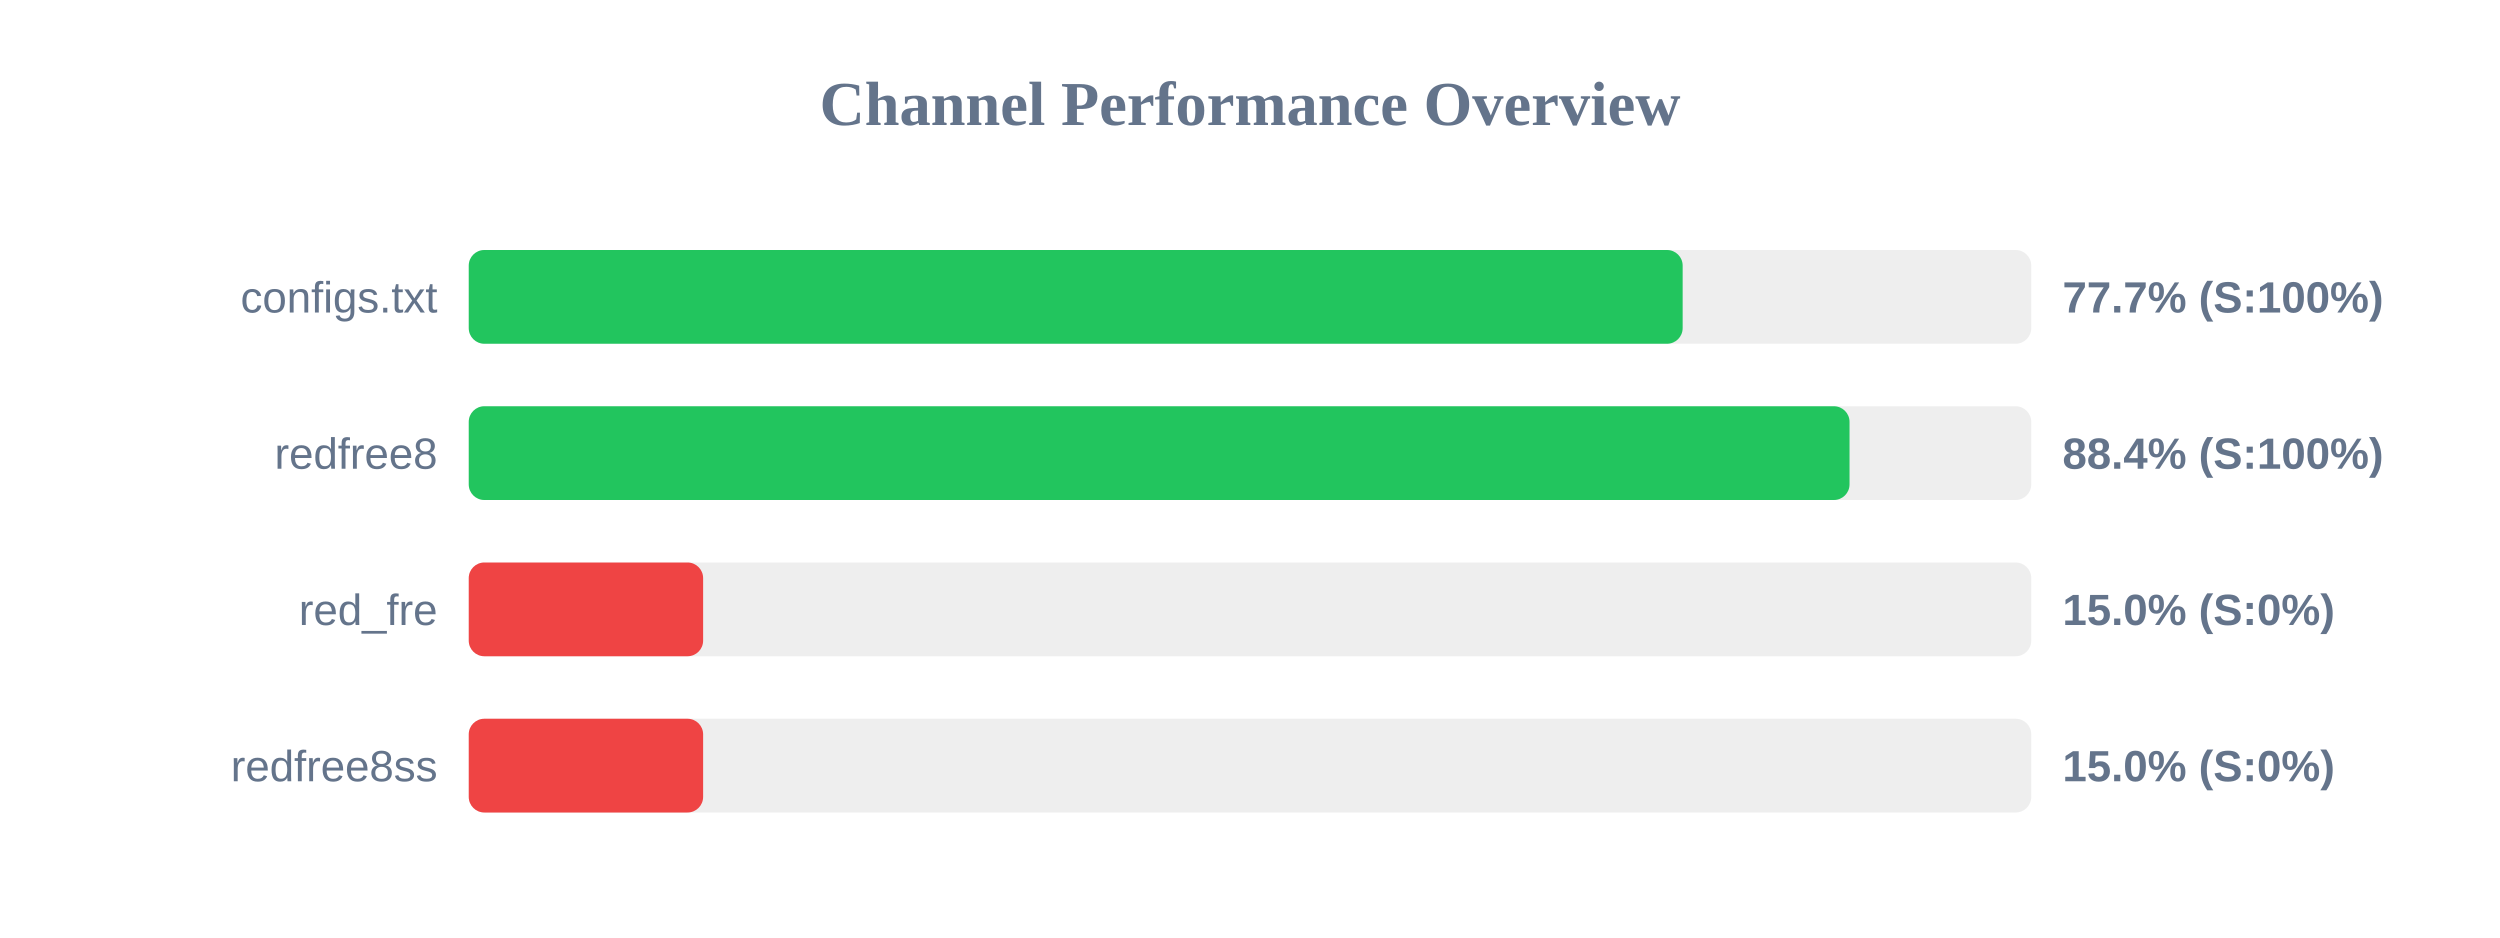
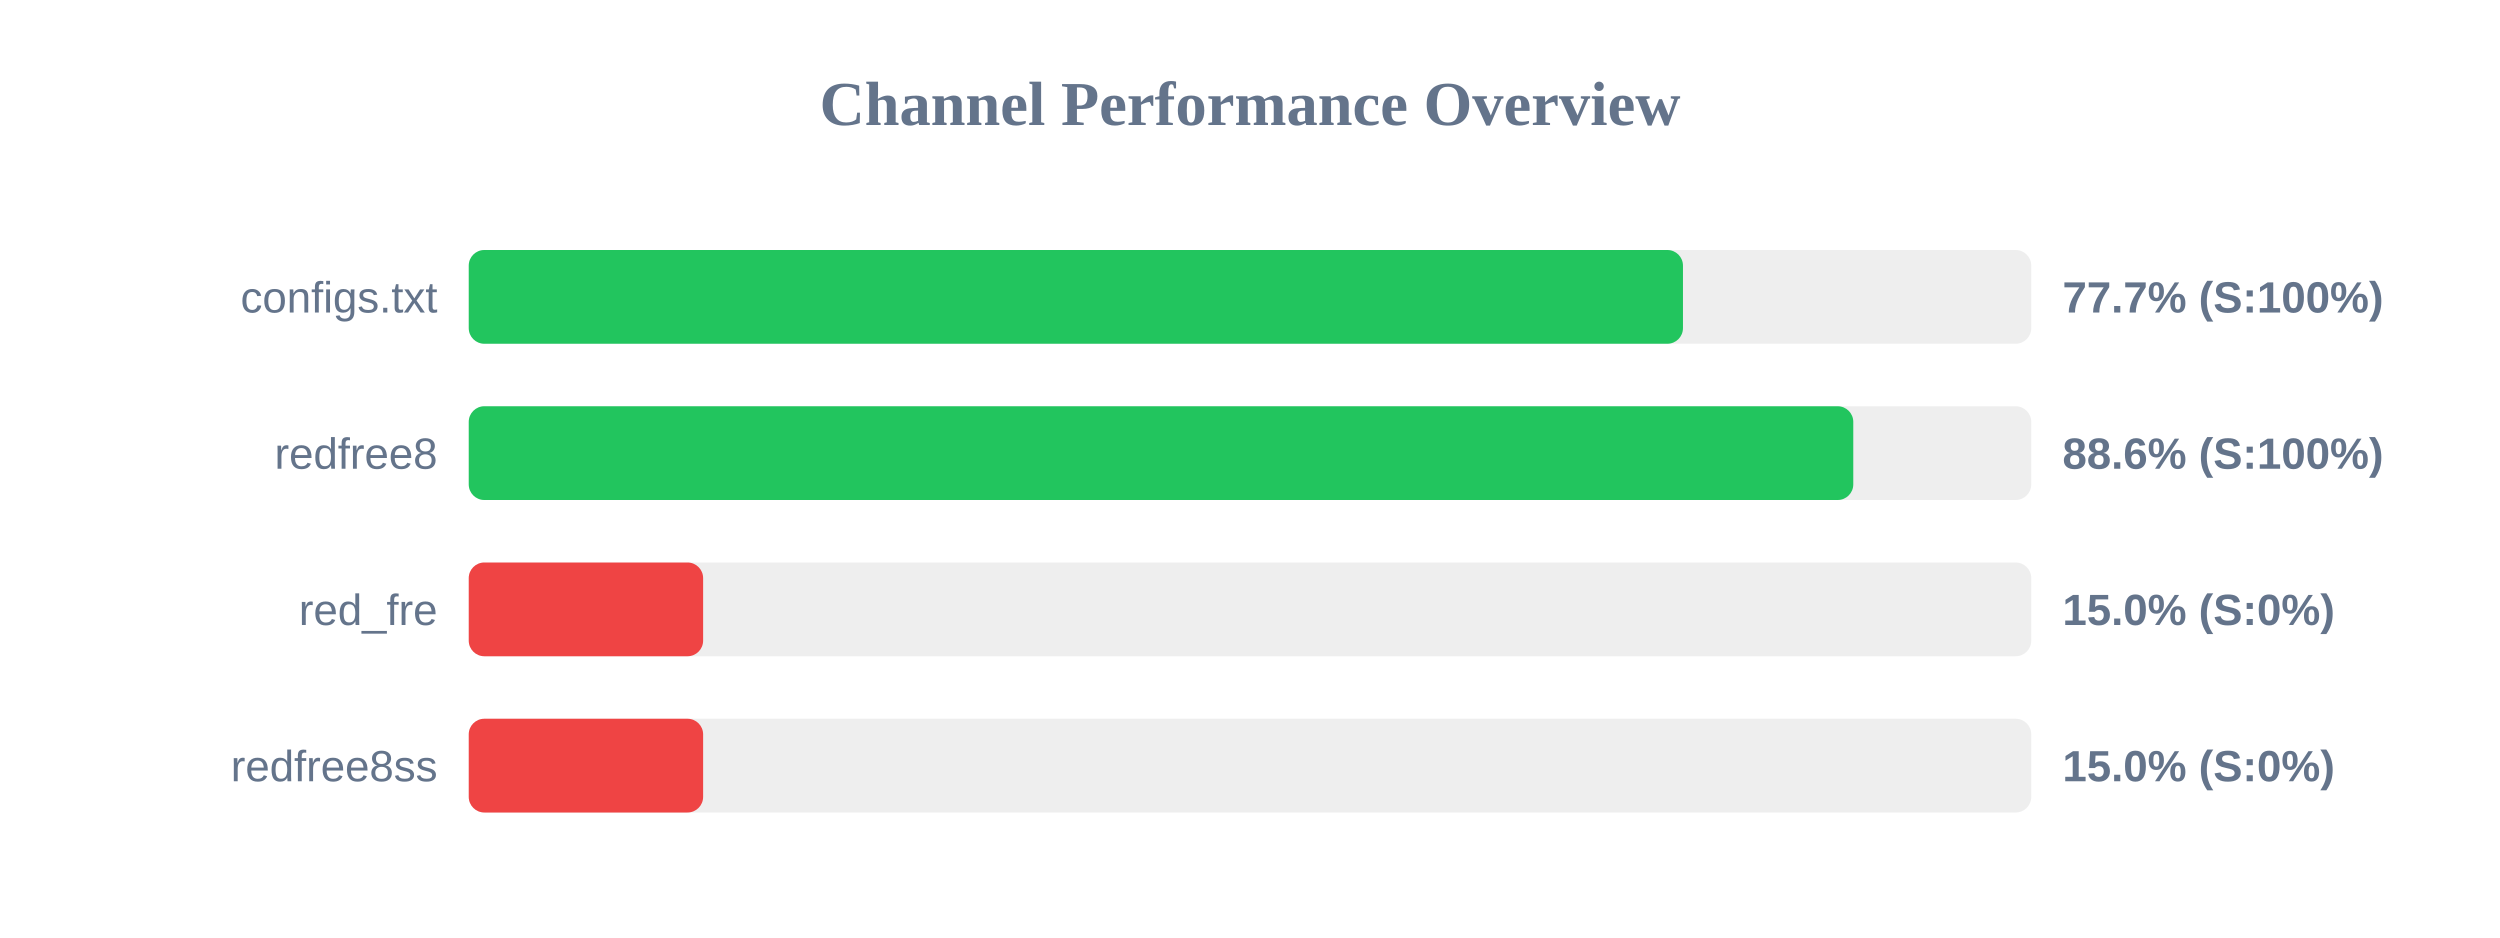
<svg xmlns="http://www.w3.org/2000/svg" width="800" height="300" version="1.1">
  <style>
        .row { font: 14px Arial; fill: #64748b; }
        .score { font: bold 14px Arial; fill: #64748b; }
    </style>
  <text x="400" y="40" text-anchor="middle" font-size="20px" font-weight="bold" fill="#64748b">Channel Performance Overview</text>
  <rect x="150" y="80" width="500" height="30" fill="#eee" rx="5" />
-   <rect x="150" y="80" width="388.45" height="30" fill="#22c55e" rx="5" />
+   <rect x="150" y="80" width="388.55" height="30" fill="#22c55e" rx="5" />
  <text x="140" y="100" text-anchor="end" class="row">configs.txt</text>
  <text x="660" y="100" text-anchor="start" class="score">77.7% (S:100%)</text>
  <rect x="150" y="130" width="500" height="30" fill="#eee" rx="5" />
-   <rect x="150" y="130" width="441.85" height="30" fill="#22c55e" rx="5" />
+   <rect x="150" y="130" width="443.05" height="30" fill="#22c55e" rx="5" />
  <text x="140" y="150" text-anchor="end" class="row">redfree8</text>
-   <text x="660" y="150" text-anchor="start" class="score">88.4% (S:100%)</text>
+   <text x="660" y="150" text-anchor="start" class="score">88.6% (S:100%)</text>
  <rect x="150" y="180" width="500" height="30" fill="#eee" rx="5" />
  <rect x="150" y="180" width="75.0" height="30" fill="#ef4444" rx="5" />
  <text x="140" y="200" text-anchor="end" class="row">red_fre</text>
  <text x="660" y="200" text-anchor="start" class="score">15.0% (S:0%)</text>
  <rect x="150" y="230" width="500" height="30" fill="#eee" rx="5" />
  <rect x="150" y="230" width="75.0" height="30" fill="#ef4444" rx="5" />
  <text x="140" y="250" text-anchor="end" class="row">redfree8ss</text>
  <text x="660" y="250" text-anchor="start" class="score">15.0% (S:0%)</text>
</svg>
